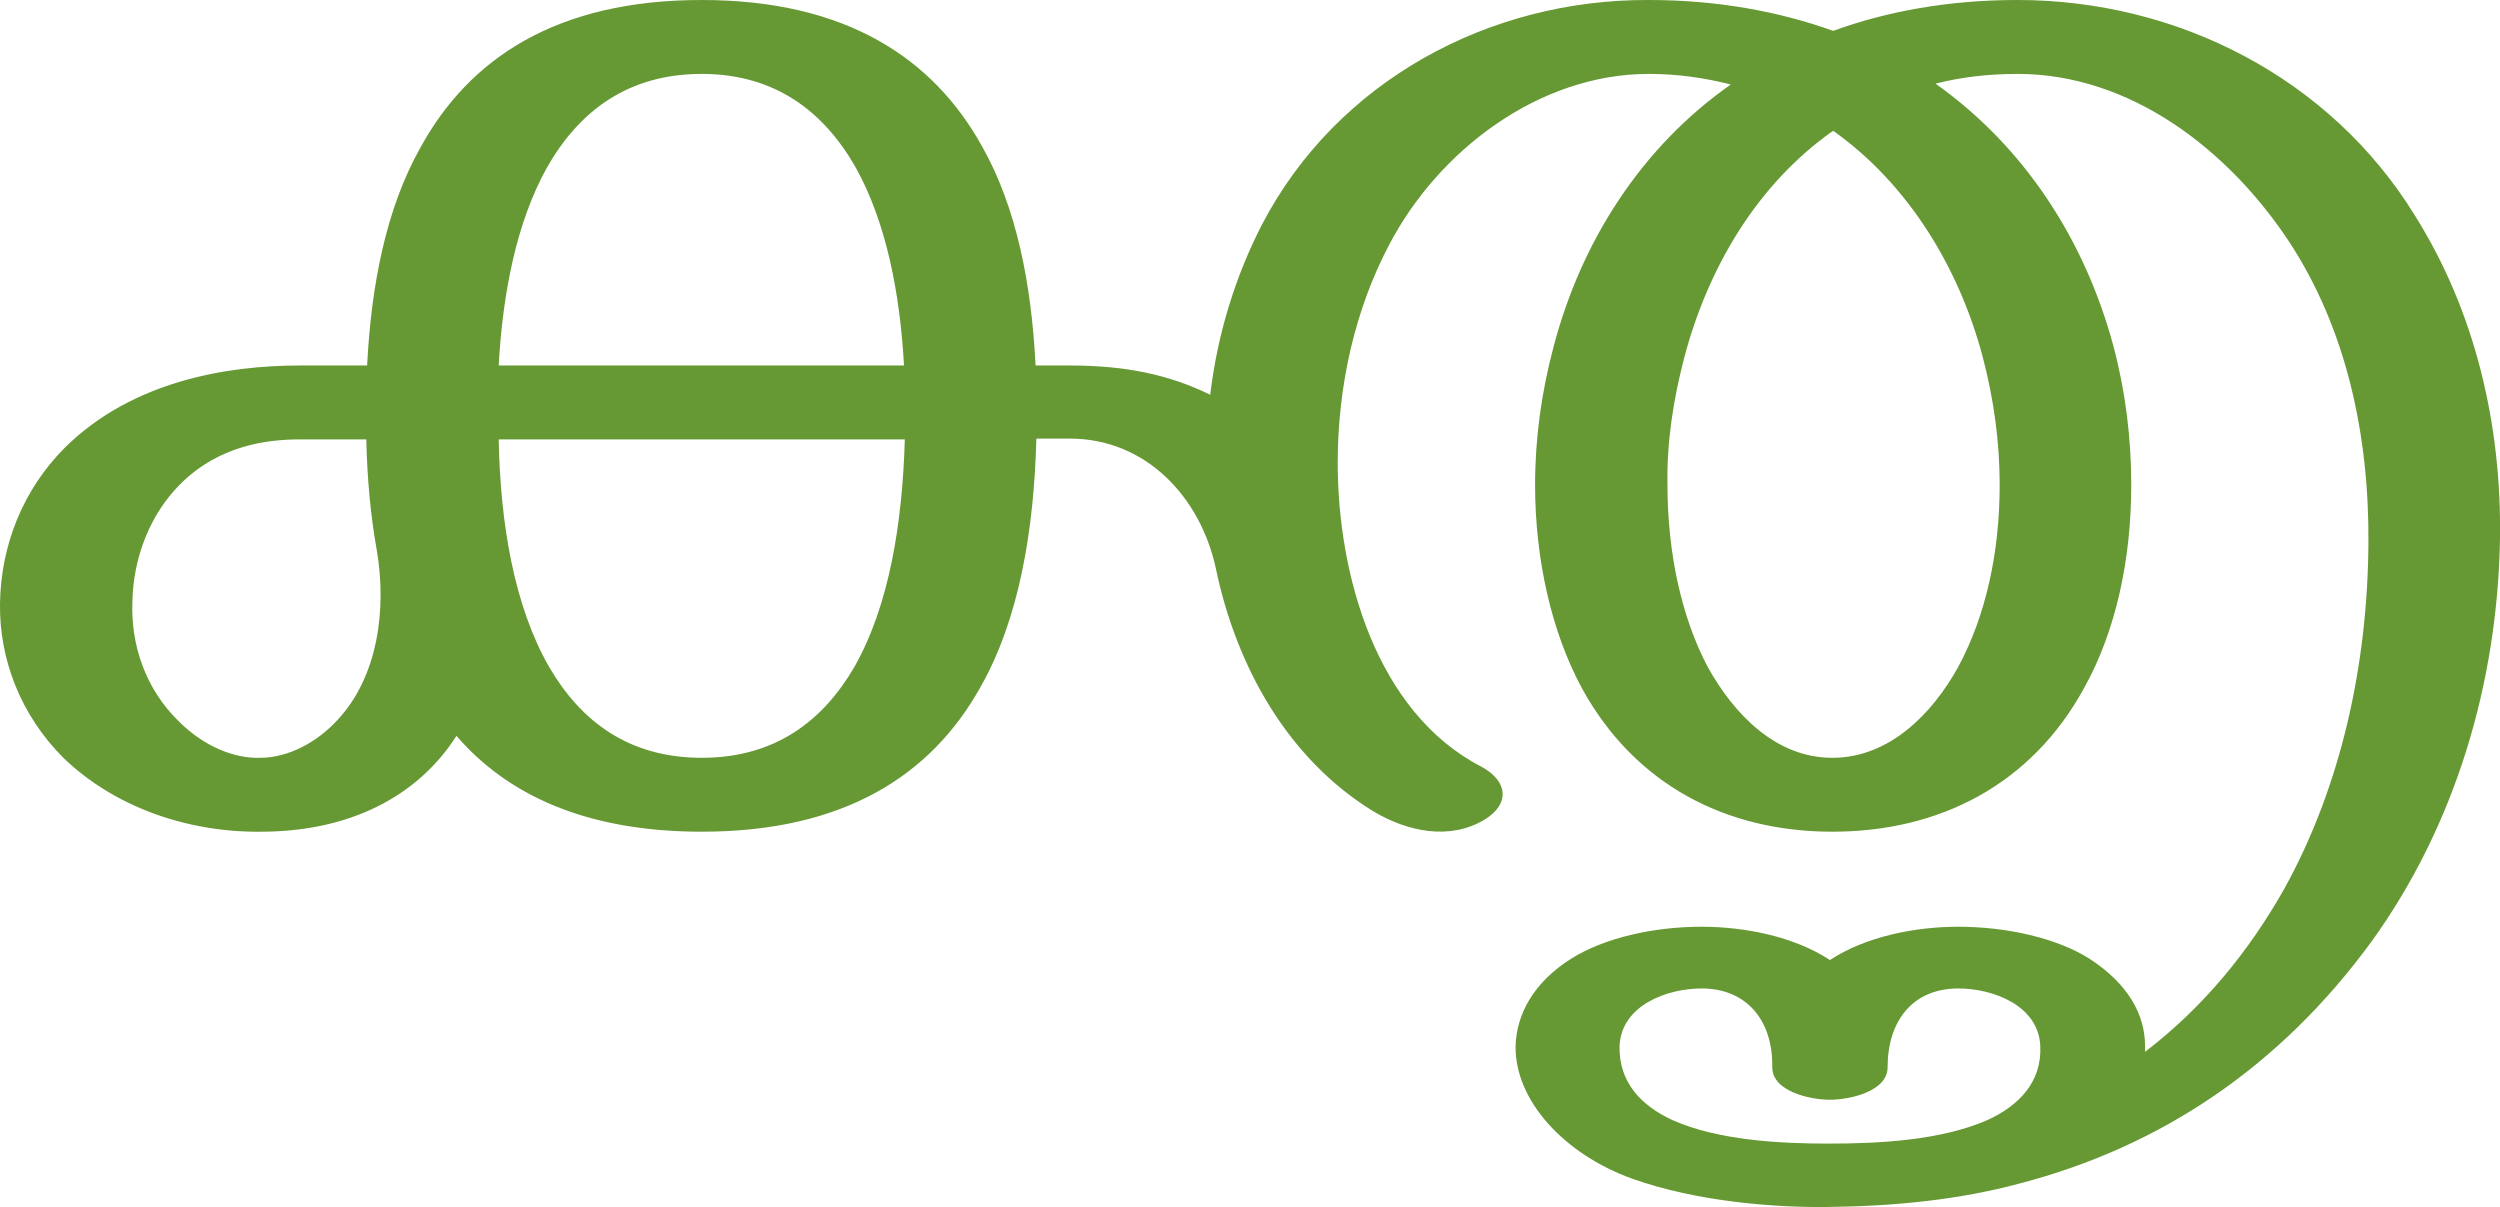
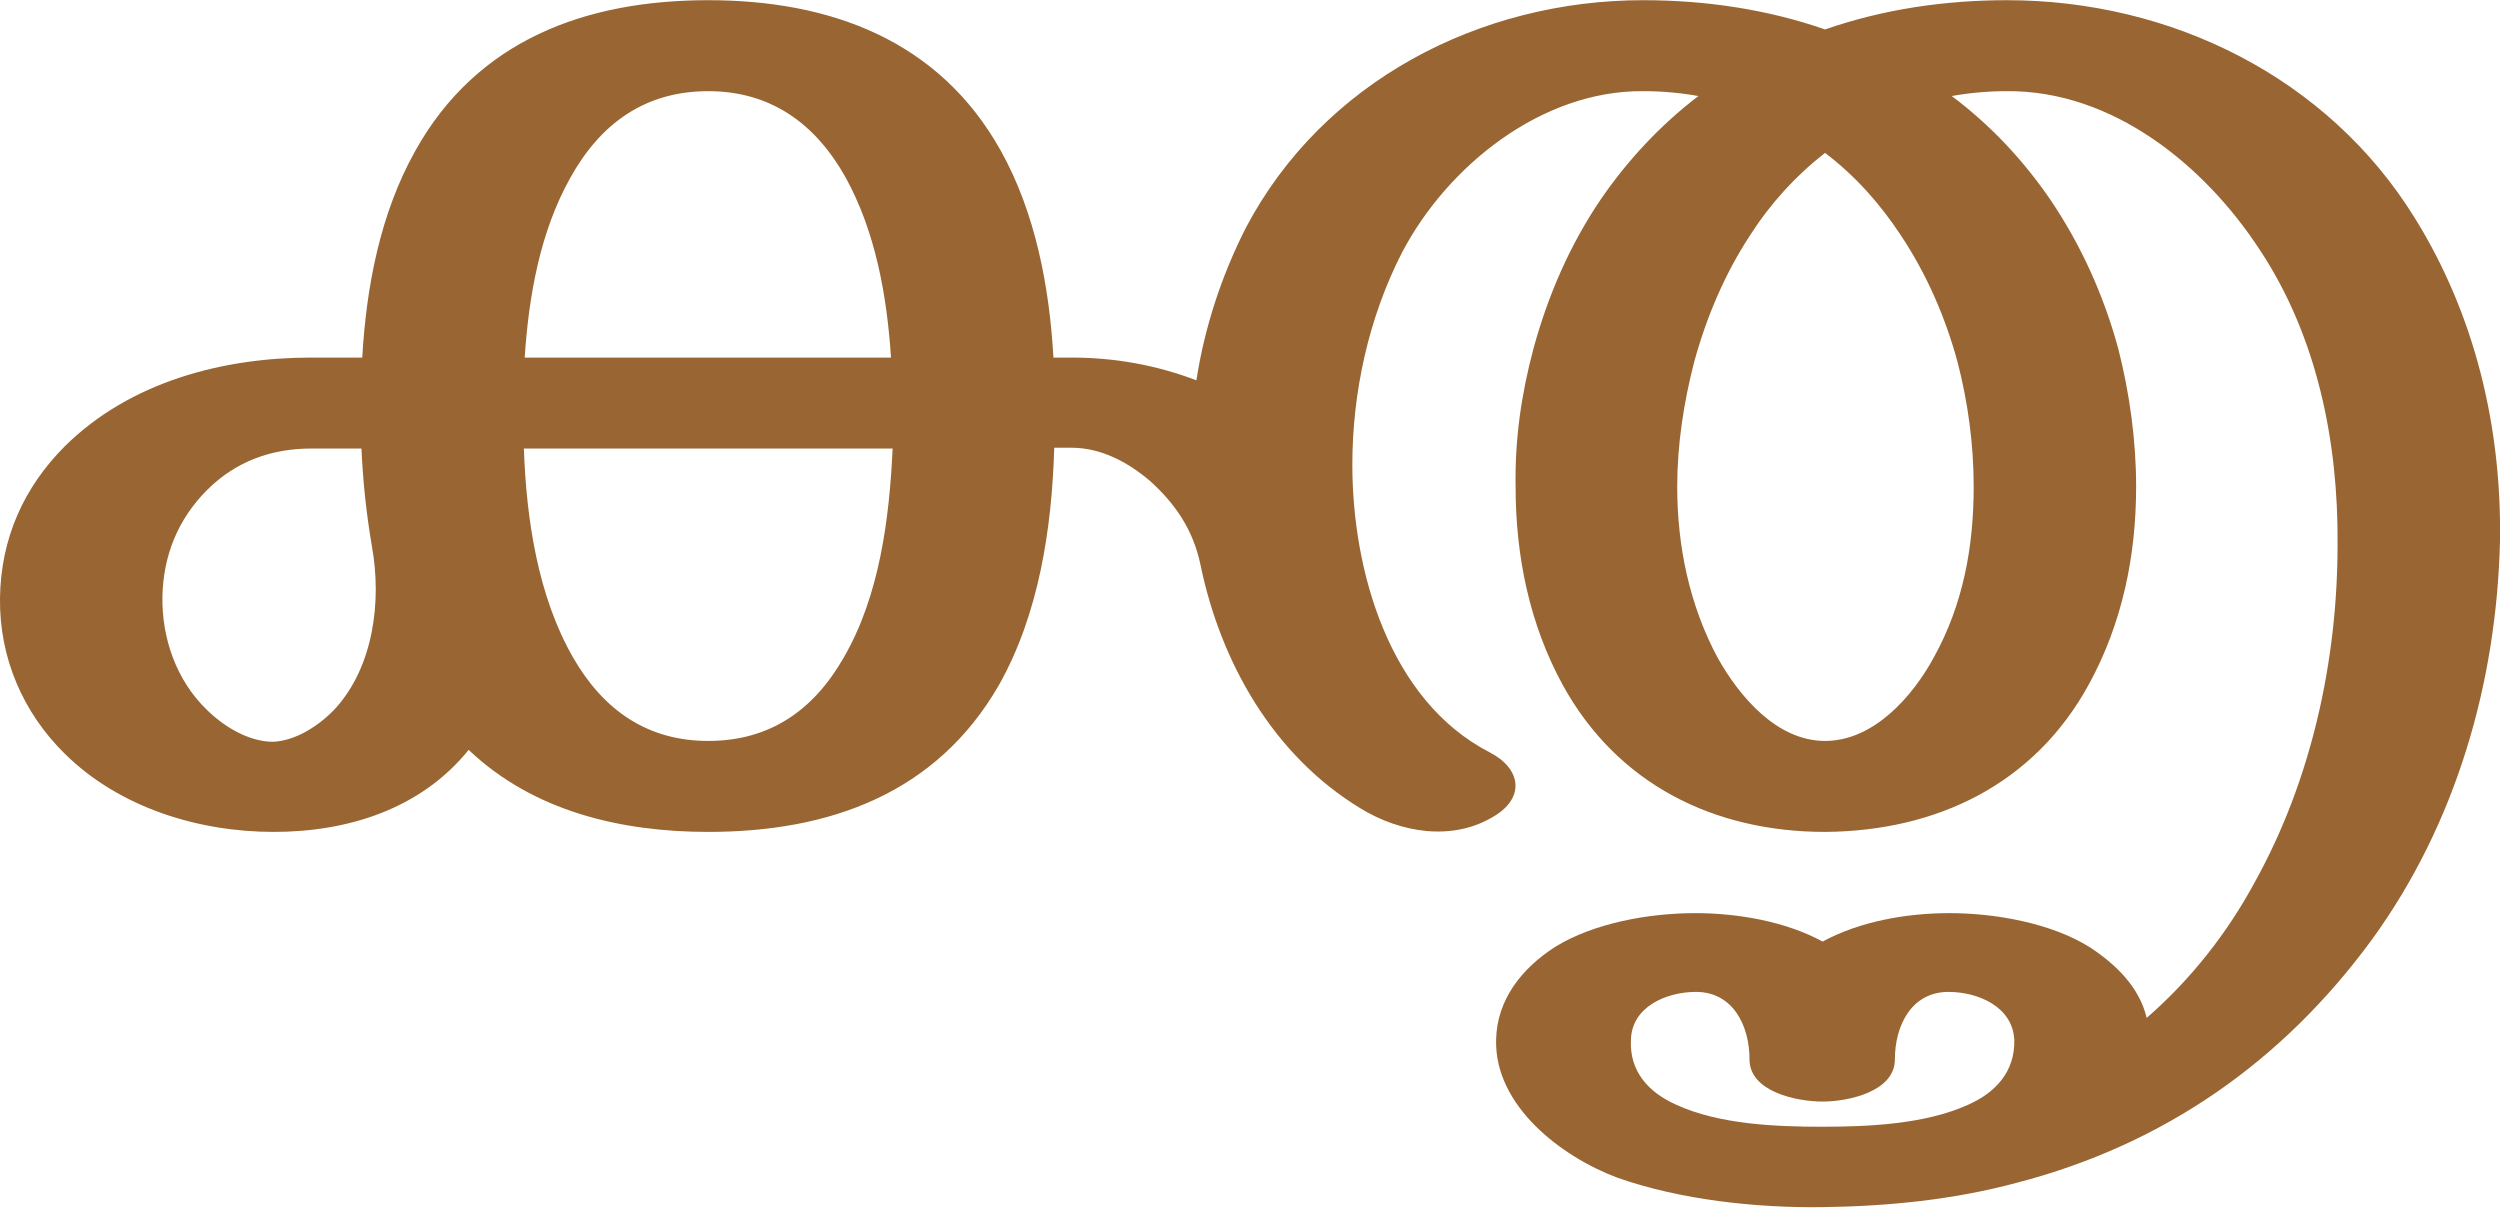
- <svg xmlns="http://www.w3.org/2000/svg" xml:space="preserve" width="3078px" height="1486px" version="1.1" style="shape-rendering:geometricPrecision; text-rendering:geometricPrecision; image-rendering:optimizeQuality; fill-rule:evenodd; clip-rule:evenodd" viewBox="0 0 3078 1486">
+ <svg xmlns="http://www.w3.org/2000/svg" xml:space="preserve" width="3077px" height="1486px" version="1.1" style="shape-rendering:geometricPrecision; text-rendering:geometricPrecision; image-rendering:optimizeQuality; fill-rule:evenodd; clip-rule:evenodd" viewBox="0 0 3078 1486">
  <defs>
    <style type="text/css">
   
-     .fil0 {fill:#669933;fill-rule:nonzero}
+     .fil0 {fill:#996633;fill-rule:nonzero}
   
  </style>
  </defs>
  <g id="Layer_x0020_1">
-     <path class="fil0" d="M2252 1408c62,0 138,-4 195,-29 39,-18 67,-47 65,-91 -2,-50 -58,-71 -101,-71 -56,0 -87,40 -87,97 0,30 -47,40 -71,40 -24,0 -71,-10 -71,-40 1,-57 -31,-97 -87,-97 -43,0 -99,21 -101,71 -1,44 26,73 65,91 56,25 132,29 193,29zm-1388 -1408c178,0 285,72 345,180 43,76 61,171 66,270l42 0c68,0 122,11 173,36 9,-75 31,-146 64,-210 92,-176 279,-277 476,-276 84,0 160,14 227,38 66,-24 142,-38 227,-38 197,0 385,96 489,265 75,119 107,259 105,398 -3,178 -55,353 -158,496 -114,156 -261,253 -433,298 -74,20 -153,28 -235,29 -64,1 -162,-6 -243,-35 -83,-30 -144,-96 -143,-163 1,-38 21,-78 69,-108 40,-25 100,-39 160,-39 53,0 114,12 158,41 44,-29 105,-41 158,-41 60,0 121,14 161,39 48,31 69,69 69,108 0,2 0,5 0,7 72,-55 128,-124 171,-200 71,-128 103,-278 104,-426 1,-133 -27,-264 -98,-372 -75,-113 -195,-206 -334,-206 -36,0 -70,4 -101,12 110,78 184,193 219,323 15,56 22,114 22,171 0,92 -19,180 -58,250 -65,119 -178,177 -310,177 -131,0 -243,-58 -308,-176 -38,-70 -58,-160 -58,-251 0,-58 8,-115 23,-171 34,-129 108,-245 218,-322 -32,-8 -65,-13 -101,-13 -135,0 -259,94 -320,211 -41,78 -63,171 -63,268 0,137 47,307 177,374 33,18 35,46 4,65 -43,26 -95,15 -137,-10 -106,-65 -169,-179 -194,-299 -19,-88 -86,-160 -180,-160l-41 0c-3,112 -21,223 -70,308 -60,106 -166,176 -342,176 -142,0 -239,-45 -302,-118 -48,75 -132,118 -241,118 -91,1 -181,-31 -243,-91 -53,-53 -79,-122 -78,-190 1,-71 28,-140 80,-192 83,-82 200,-101 289,-101l83 0c5,-98 23,-193 66,-269 60,-109 167,-181 346,-181zm1393 161c-94,66 -154,169 -183,278 -14,53 -22,106 -21,158 0,83 17,163 50,225 32,57 83,111 153,111 70,0 123,-54 155,-112 34,-63 51,-141 51,-224 0,-52 -7,-105 -21,-158 -29,-109 -91,-212 -184,-278zm-1793 517c-8,-44 -12,-91 -13,-137l-82 0c-37,0 -98,6 -147,55 -37,37 -58,90 -59,145 -2,53 16,107 57,147 30,30 67,46 100,45 36,0 71,-20 95,-46 51,-54 61,-138 49,-209zm650 -137l-500 0c2,104 19,205 62,280 39,67 98,112 188,112 90,0 149,-45 188,-112 43,-76 59,-177 62,-280zm-500 -91l499 0c-5,-90 -22,-176 -59,-243 -39,-69 -99,-116 -190,-116 -92,0 -152,47 -191,116 -37,67 -54,153 -59,243z" />
+     <path class="fil0" d="M2243 1387c57,0 127,-3 180,-27 34,-15 58,-41 57,-80 -2,-41 -45,-59 -81,-59 -46,0 -66,42 -66,83 0,40 -58,52 -89,52 -32,0 -90,-12 -90,-52 0,-41 -20,-83 -66,-83 -36,0 -79,18 -80,59 -2,39 22,65 56,80 52,24 122,27 179,27zm-1371 -1387c150,0 284,49 360,185 43,77 60,168 65,255l22 0c53,0 104,9 154,28 10,-65 31,-129 61,-188 95,-180 288,-280 489,-280 76,0 152,11 224,36 72,-25 148,-36 224,-36 202,0 395,95 502,268 74,119 107,257 105,397 -4,175 -54,349 -158,492 -110,150 -256,252 -437,299 -78,21 -159,29 -240,30 -81,1 -174,-9 -251,-36 -70,-26 -152,-89 -150,-170 1,-50 32,-88 72,-114 48,-30 117,-42 173,-42 52,0 111,10 157,35 46,-25 104,-35 156,-35 56,0 125,12 173,42 32,21 61,49 70,87 54,-47 99,-104 133,-167 70,-126 102,-273 102,-416 1,-126 -25,-256 -96,-363 -68,-104 -181,-196 -311,-195 -23,0 -46,2 -68,6 48,36 88,79 121,127 38,56 66,118 84,184 14,55 22,113 22,170 0,85 -17,168 -58,243 -67,123 -187,181 -325,182 -137,0 -256,-59 -323,-181 -41,-75 -58,-159 -58,-244 -1,-58 7,-114 22,-170 18,-66 45,-128 83,-184 33,-48 73,-91 120,-127 -22,-4 -45,-6 -68,-6 -125,-1 -241,92 -297,199 -41,80 -61,172 -61,261 0,130 45,290 169,354 39,20 44,56 5,79 -51,31 -115,20 -164,-10 -107,-65 -172,-179 -197,-300 -9,-43 -31,-75 -62,-103 -27,-23 -60,-41 -97,-41l-21 0c-3,100 -19,205 -68,292 -77,134 -209,181 -358,181 -107,0 -215,-25 -295,-101 -59,73 -149,101 -240,101 -93,0 -190,-30 -257,-96 -52,-51 -81,-119 -80,-192 1,-73 29,-136 80,-187 80,-79 194,-109 303,-109l63 0c5,-87 22,-177 65,-254 76,-137 210,-186 361,-186zm1375 188c-36,28 -67,62 -92,101 -31,47 -54,101 -69,156 -13,50 -21,102 -21,154 0,73 15,146 50,211 27,48 73,102 132,102 60,0 108,-55 134,-103 36,-65 49,-136 49,-210 0,-52 -7,-104 -20,-154 -15,-55 -38,-108 -70,-156 -25,-38 -56,-73 -93,-101zm-1789 485c-7,-41 -11,-79 -13,-121l-62 0c-49,0 -93,16 -128,51 -36,36 -54,81 -55,131 -1,51 17,103 54,139 21,21 52,40 82,40 28,-1 57,-20 76,-40 48,-52 58,-133 46,-200zm641 -121l-454 0c3,86 17,182 61,258 37,64 91,102 166,102 76,0 130,-38 167,-103 44,-76 56,-171 60,-257zm-453 -112l451 0c-5,-76 -19,-155 -56,-222 -37,-66 -92,-106 -169,-106 -78,0 -133,40 -170,107 -37,66 -51,145 -56,221z" />
  </g>
</svg>
